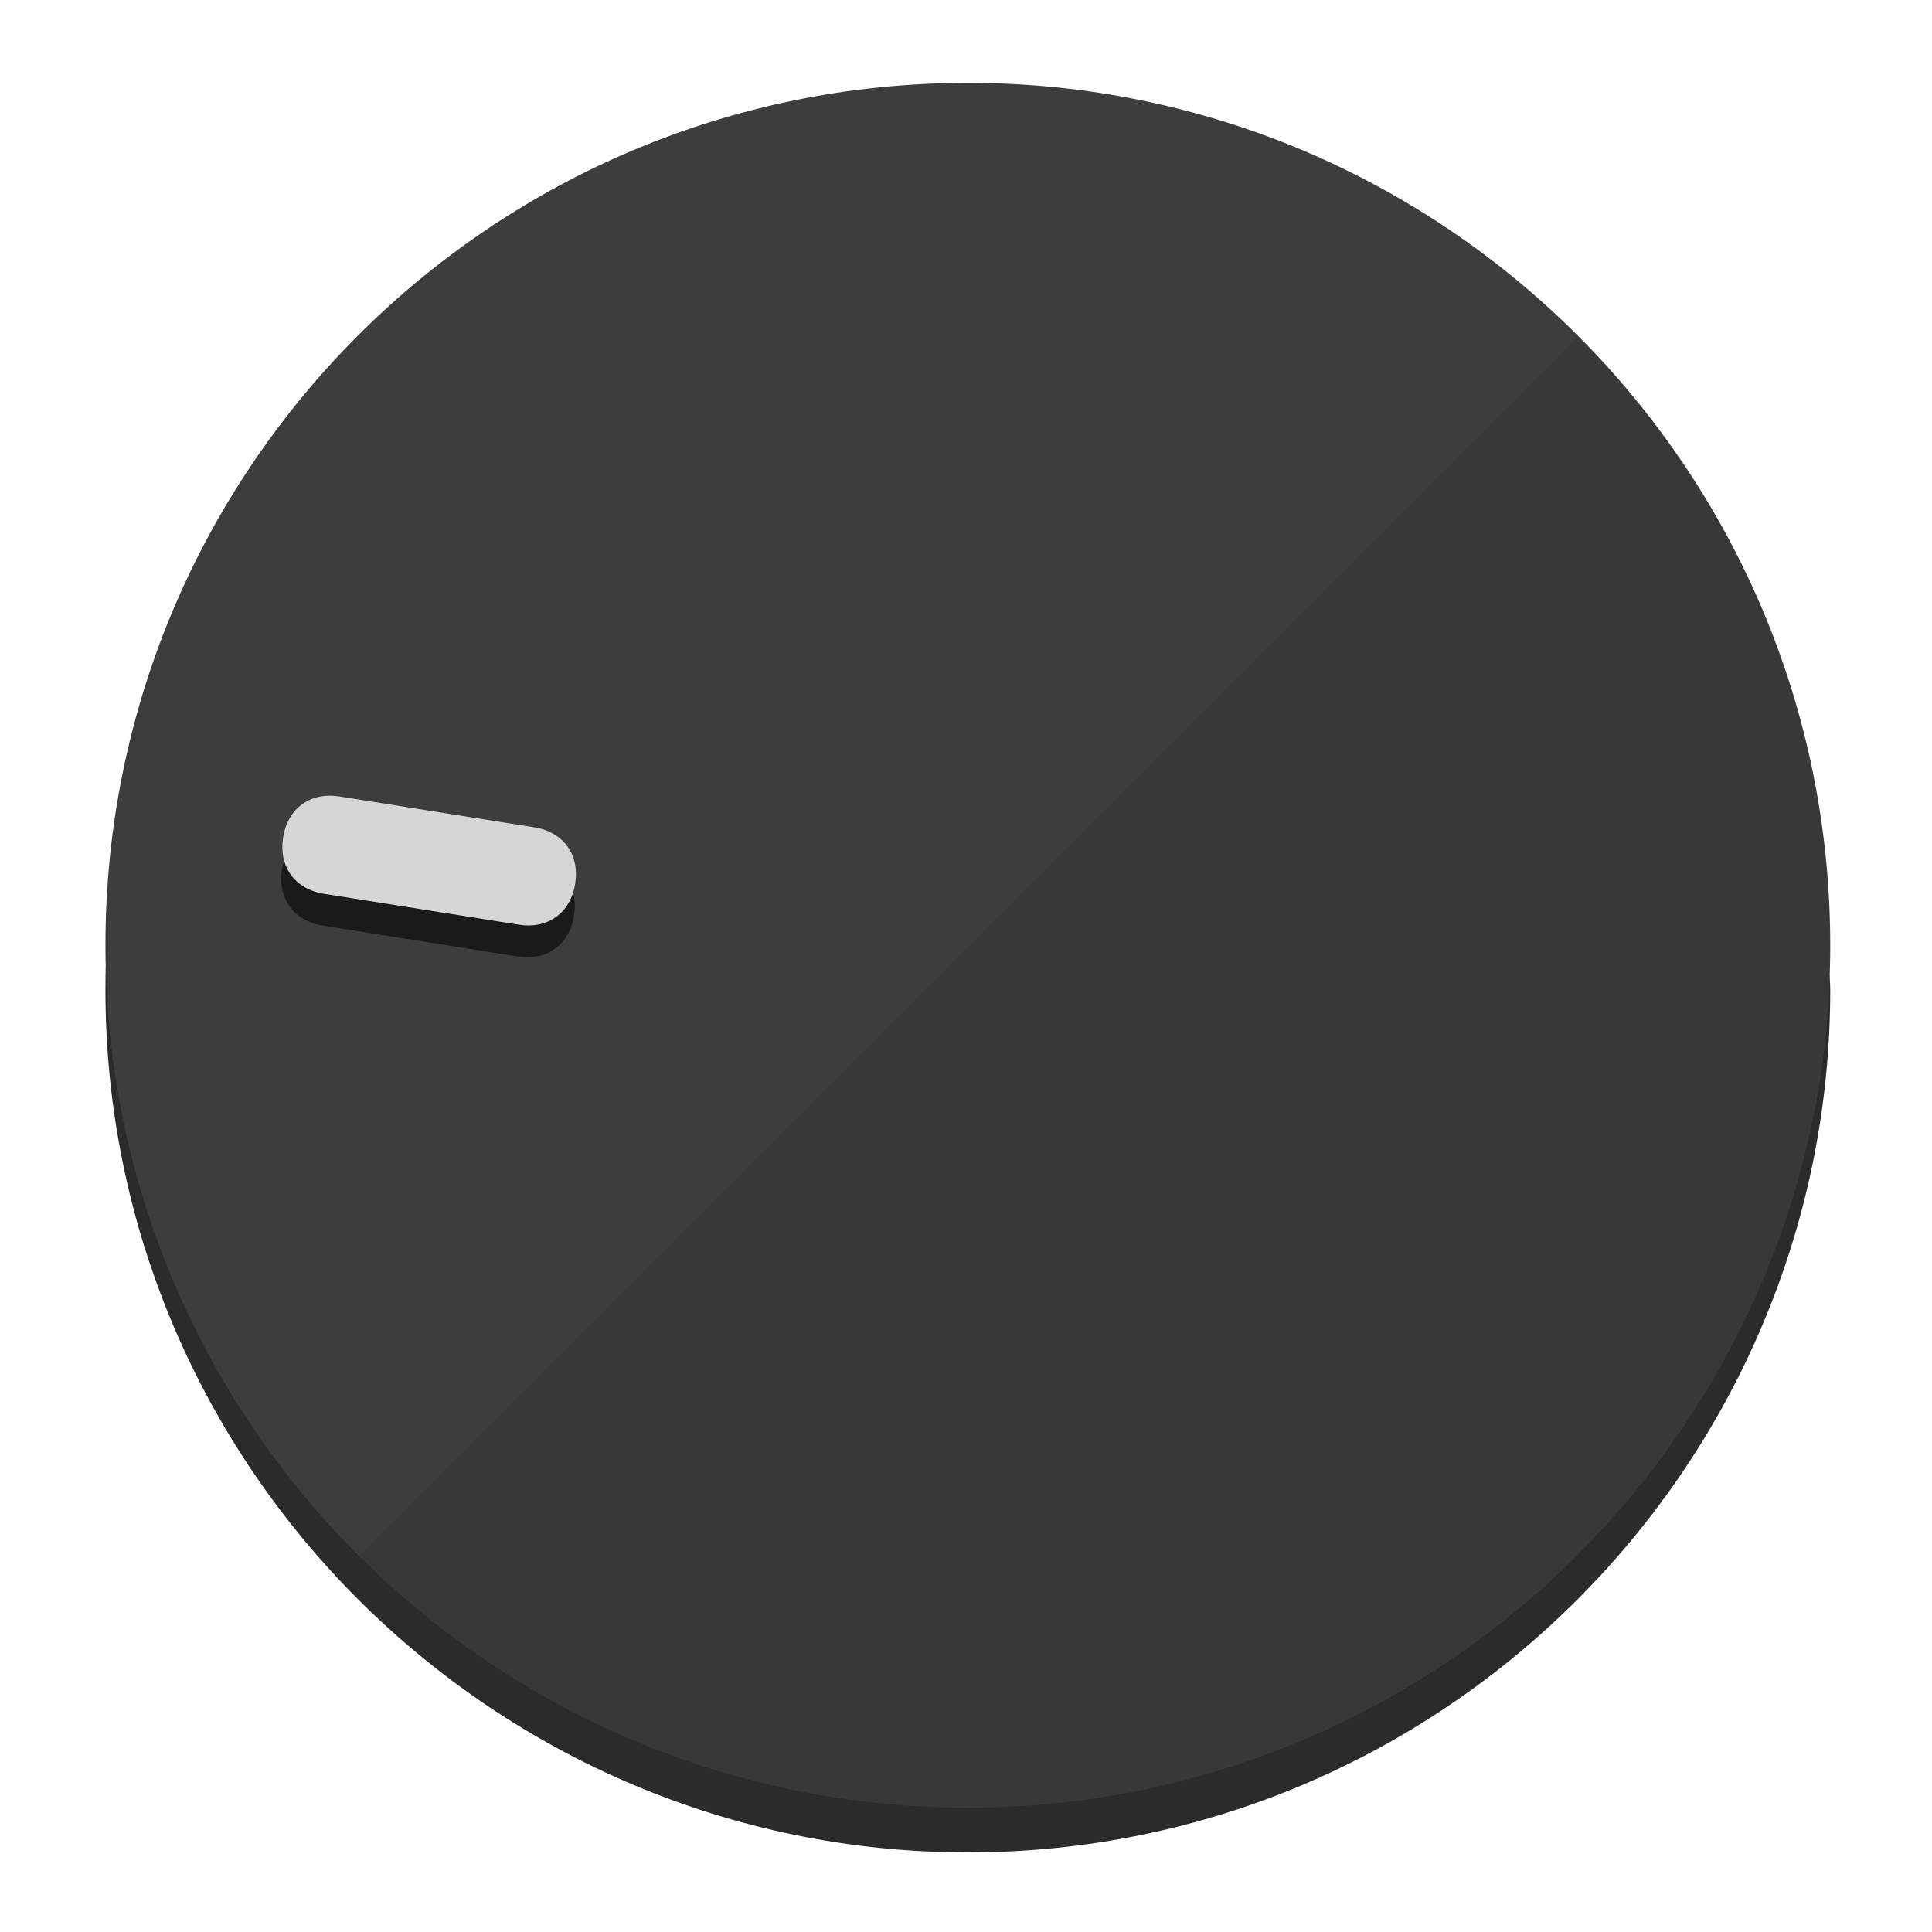
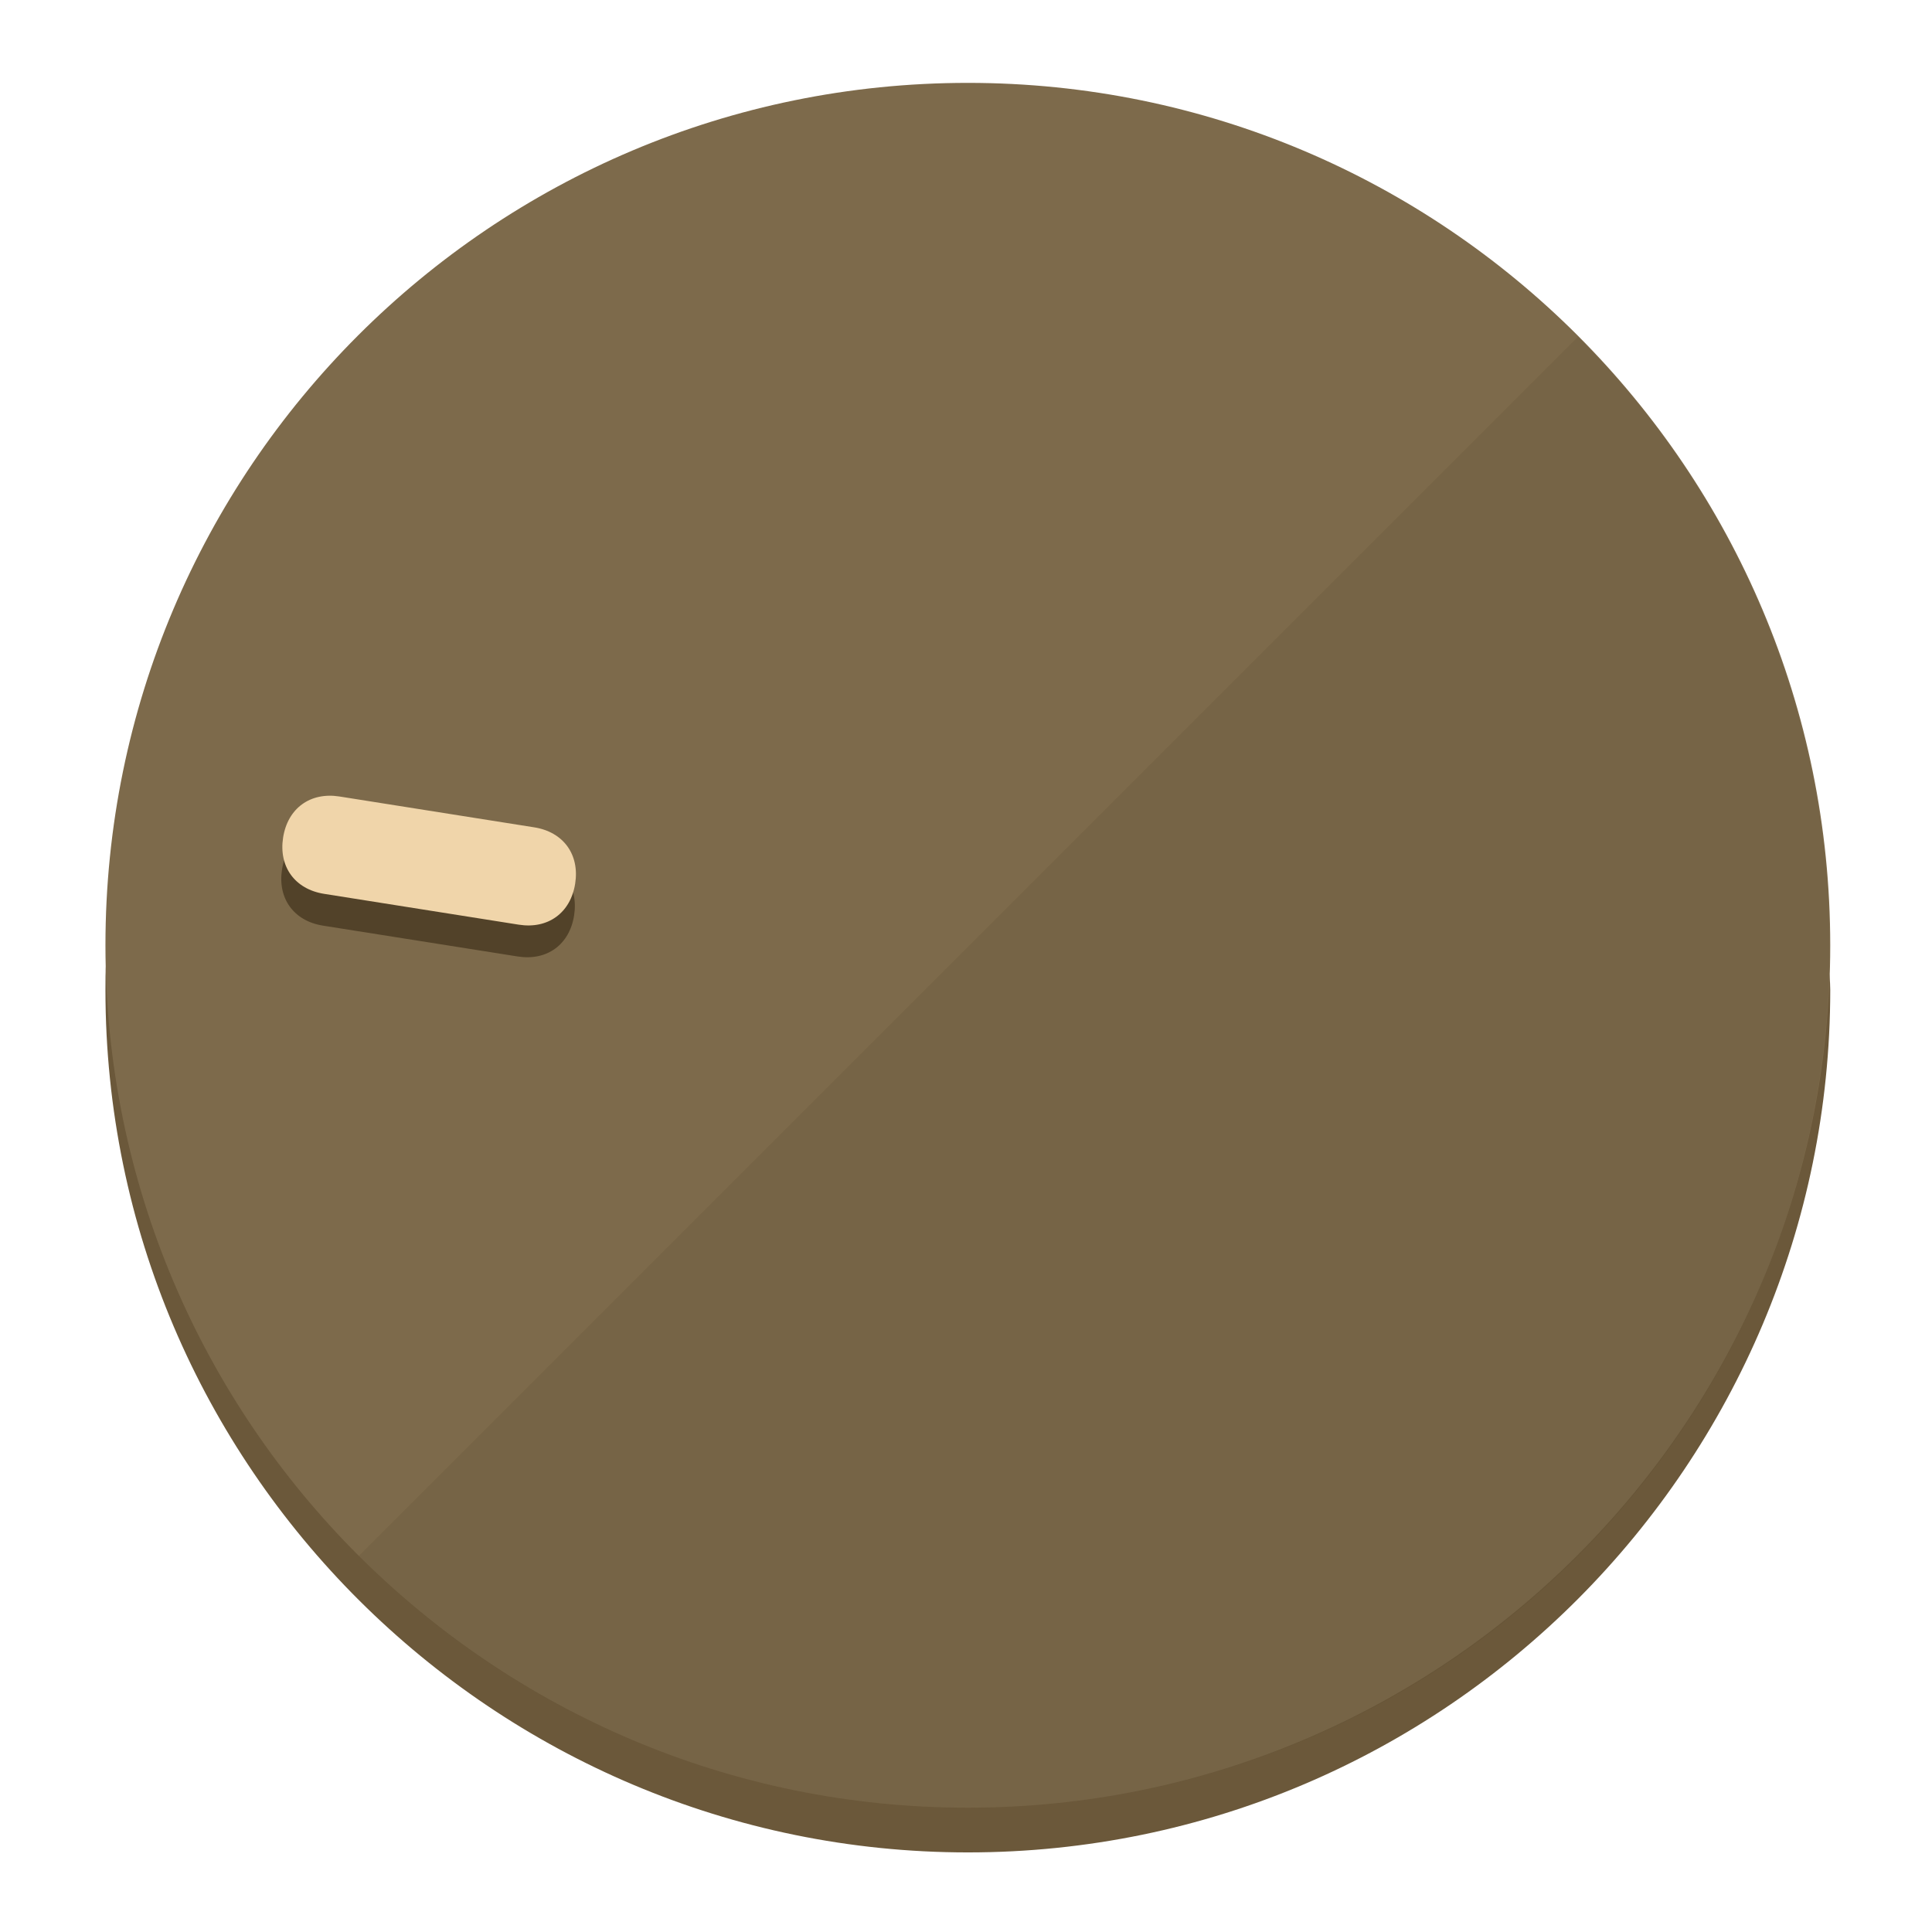
<svg xmlns="http://www.w3.org/2000/svg" height="120px" width="120px" version="1.1" id="Layer_1" viewBox="0 0 496.8 496.8" xml:space="preserve">
  <defs id="defs23" />
  <g id="g3158">
-     <path style="display:inline;fill:#2B2B2B;fill-opacity:1;stroke-width:1.584" d="m 248.875,445.92 c 116.582,0 212.89,-91.238 220.493,-205.286 0,5.069 1.267,8.87 1.267,13.939 0,121.651 -98.842,221.76 -221.76,221.76 -121.651,0 -221.76,-98.842 -221.76,-221.76 0,-5.069 0,-8.87 1.267,-13.939 7.603,114.048 103.91,205.286 220.493,205.286 z" id="path8" />
-     <circle style="display:inline;fill:#3D3D3D;fill-opacity:1;stroke-width:1.584" cx="248.875" cy="243.071" r="221.76" id="circle12" />
-     <path style="display:inline;fill:#1A1A1A;fill-opacity:0.154;stroke-width:1.587" d="m 405.744,86.606 c 86.308,86.308 86.308,227.193 0,313.5 -86.308,86.308 -227.193,86.308 -313.5,0" id="path14" />
+     <path style="display:inline;fill:#6B583A;fill-opacity:1;stroke-width:1.584" d="m 248.875,445.92 c 116.582,0 212.89,-91.238 220.493,-205.286 0,5.069 1.267,8.87 1.267,13.939 0,121.651 -98.842,221.76 -221.76,221.76 -121.651,0 -221.76,-98.842 -221.76,-221.76 0,-5.069 0,-8.87 1.267,-13.939 7.603,114.048 103.91,205.286 220.493,205.286 z" id="path8" />
+     <circle style="display:inline;fill:#7D6A4B;fill-opacity:1;stroke-width:1.584" cx="248.875" cy="243.071" r="221.76" id="circle12" />
+     <path style="display:inline;fill:#524229;fill-opacity:0.154;stroke-width:1.587" d="m 405.744,86.606 c 86.308,86.308 86.308,227.193 0,313.5 -86.308,86.308 -227.193,86.308 -313.5,0" id="path14" />
  </g>
  <g id="g3198">
    <circle style="display:none;fill:#000000;fill-opacity:0;stroke-width:1.584" cx="-201.714" cy="283.513" r="221.76" id="circle12-3" transform="rotate(-81)" />
-     <path style="display:inline;fill:#1A1A1A;fill-opacity:1;stroke-width:1.584" d="m 137.089,220.92 c 7.51,1.189 11.723,6.989 10.534,14.498 v 0 c -1.189,7.51 -6.989,11.723 -14.498,10.534 L 83.061,238.023 C 75.551,236.834 71.338,231.034 72.527,223.525 v 0 c 1.189,-7.51 6.989,-11.723 14.498,-10.534 z" id="path3789" />
-     <path style="display:inline;fill:#D6D6D6;stroke-width:1.584" d="m 137.365,212.742 c 7.51,1.189 11.723,6.989 10.534,14.498 v 0 c -1.189,7.51 -6.989,11.723 -14.498,10.534 l -50.064,-7.929 c -7.51,-1.189 -11.723,-6.989 -10.534,-14.498 v 0 c 1.189,-7.51 6.989,-11.723 14.498,-10.534 z" id="path915" />
+     <path style="display:inline;fill:#524229;fill-opacity:1;stroke-width:1.584" d="m 137.089,220.92 c 7.51,1.189 11.723,6.989 10.534,14.498 v 0 c -1.189,7.51 -6.989,11.723 -14.498,10.534 L 83.061,238.023 C 75.551,236.834 71.338,231.034 72.527,223.525 v 0 c 1.189,-7.51 6.989,-11.723 14.498,-10.534 z" id="path3789" />
+     <path style="display:inline;fill:#F0D5AA;stroke-width:1.584" d="m 137.365,212.742 c 7.51,1.189 11.723,6.989 10.534,14.498 v 0 c -1.189,7.51 -6.989,11.723 -14.498,10.534 l -50.064,-7.929 c -7.51,-1.189 -11.723,-6.989 -10.534,-14.498 v 0 c 1.189,-7.51 6.989,-11.723 14.498,-10.534 z" id="path915" />
  </g>
</svg>
